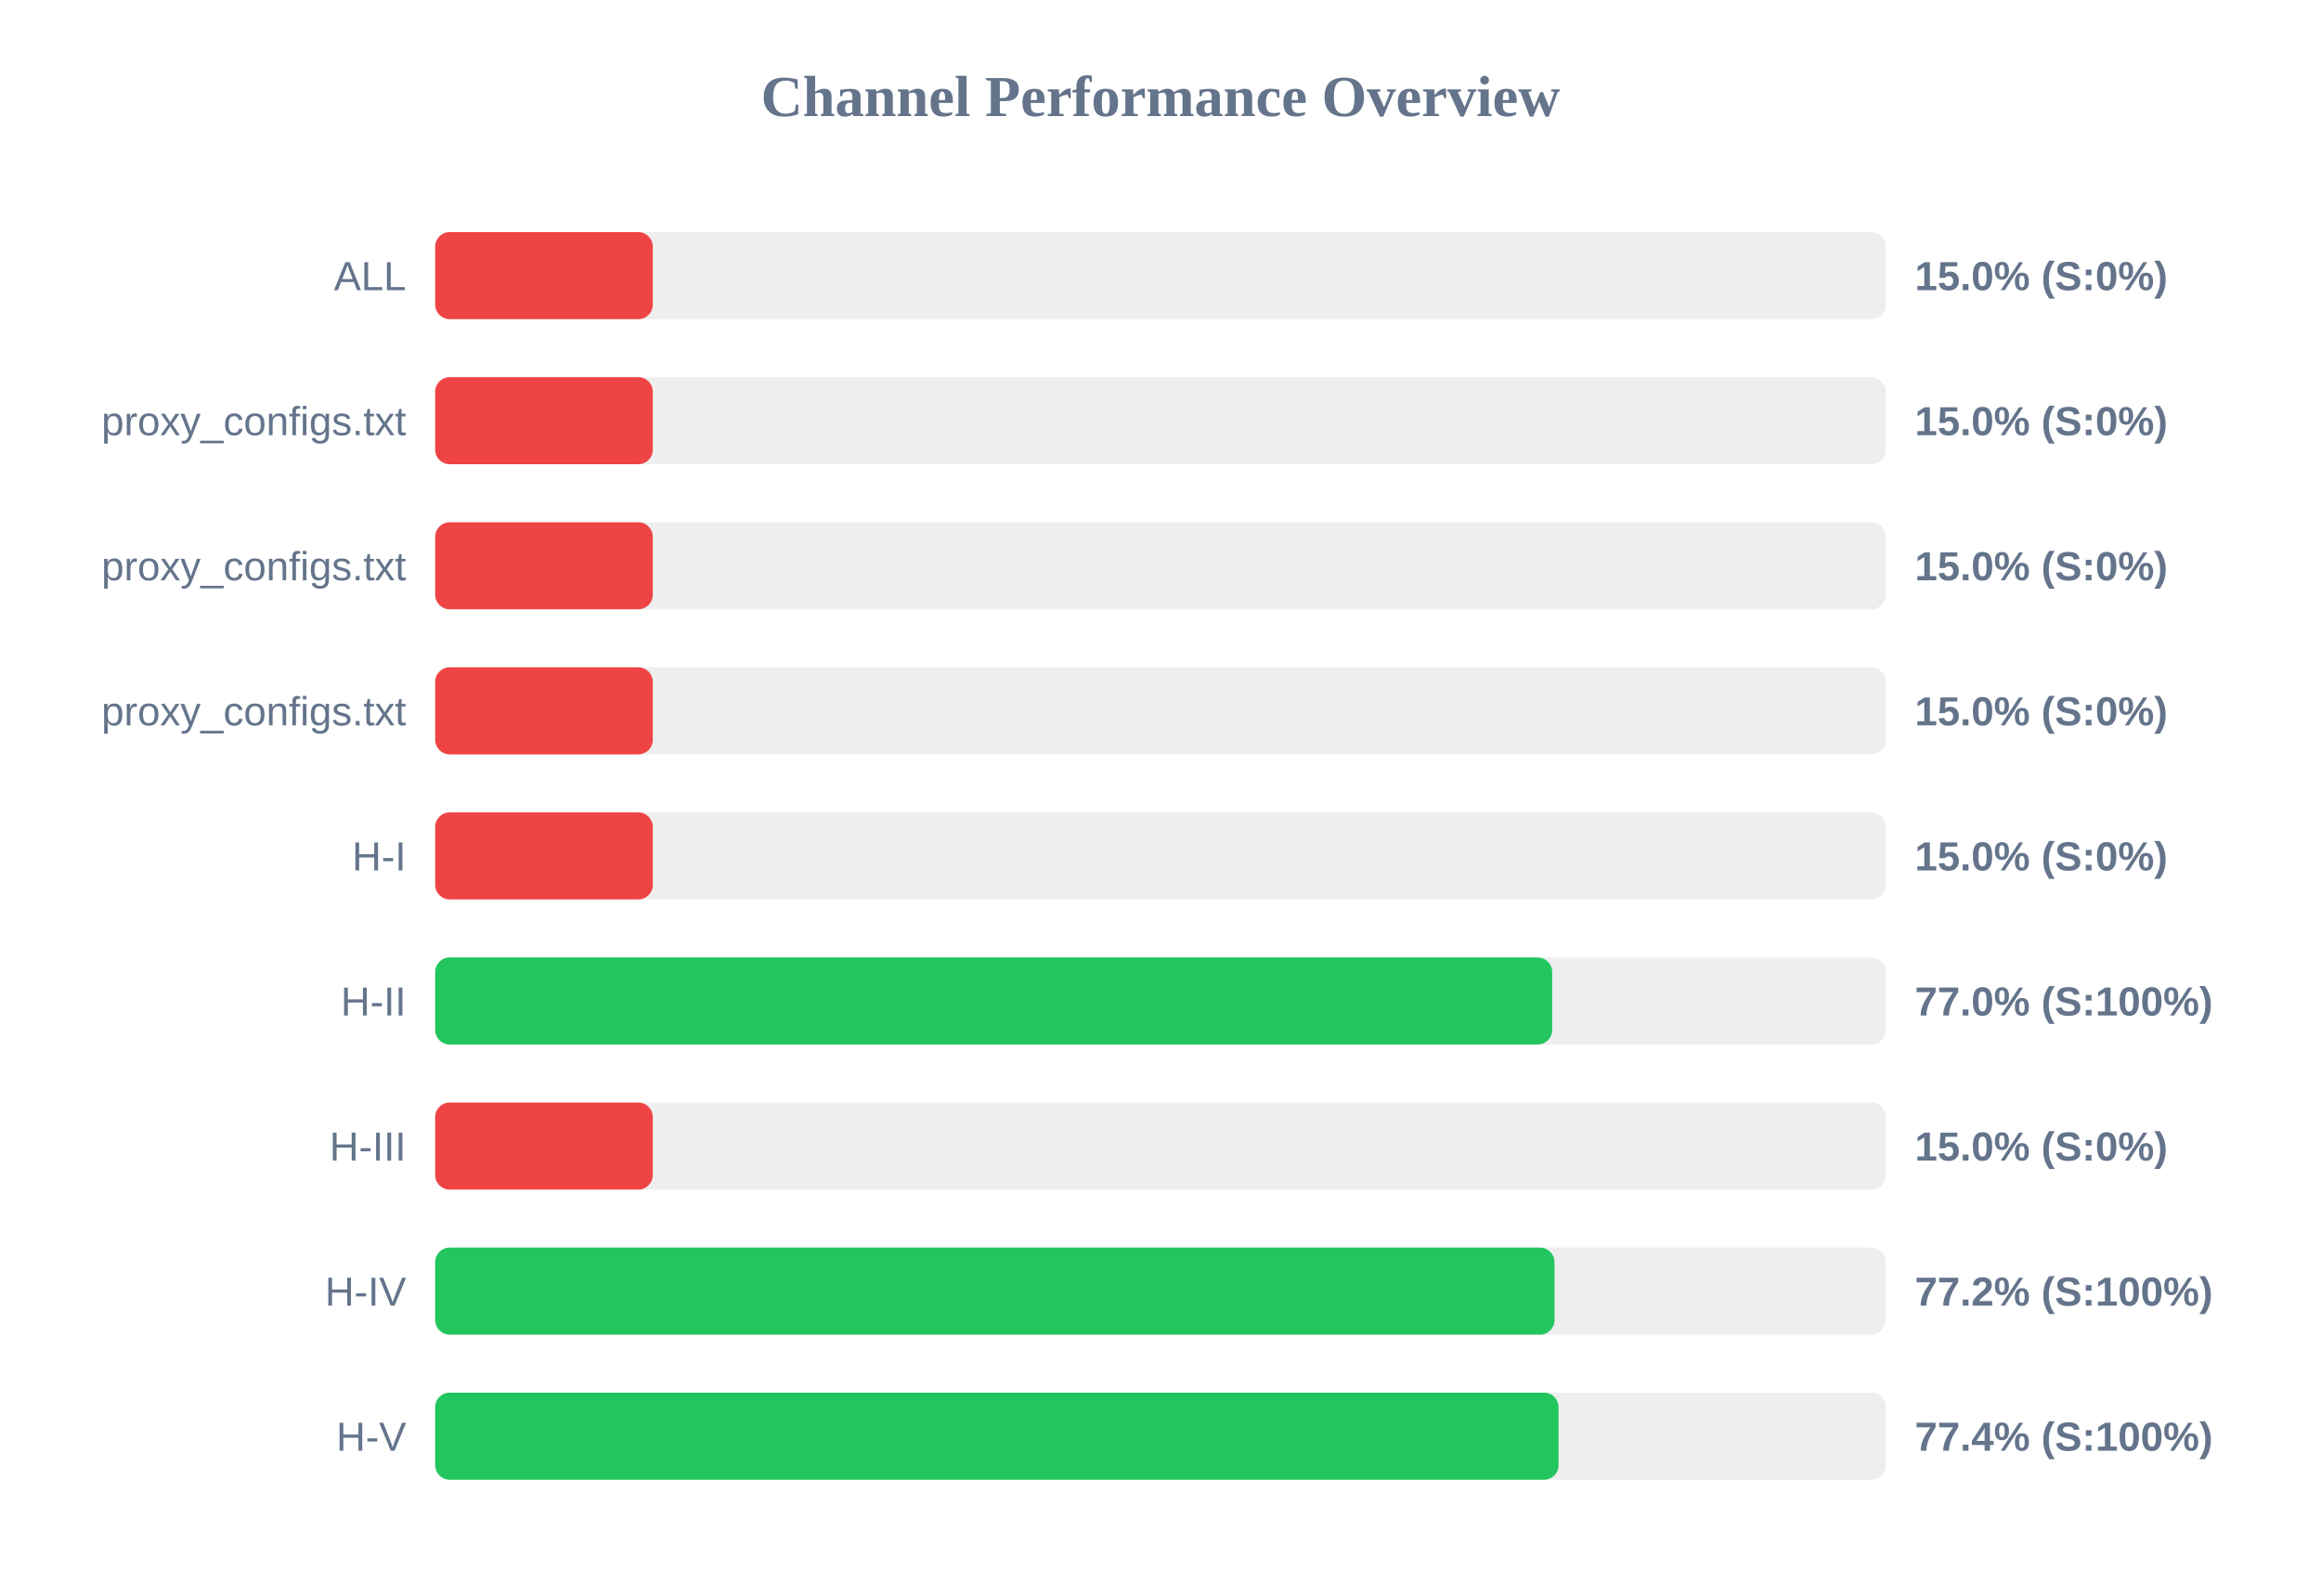
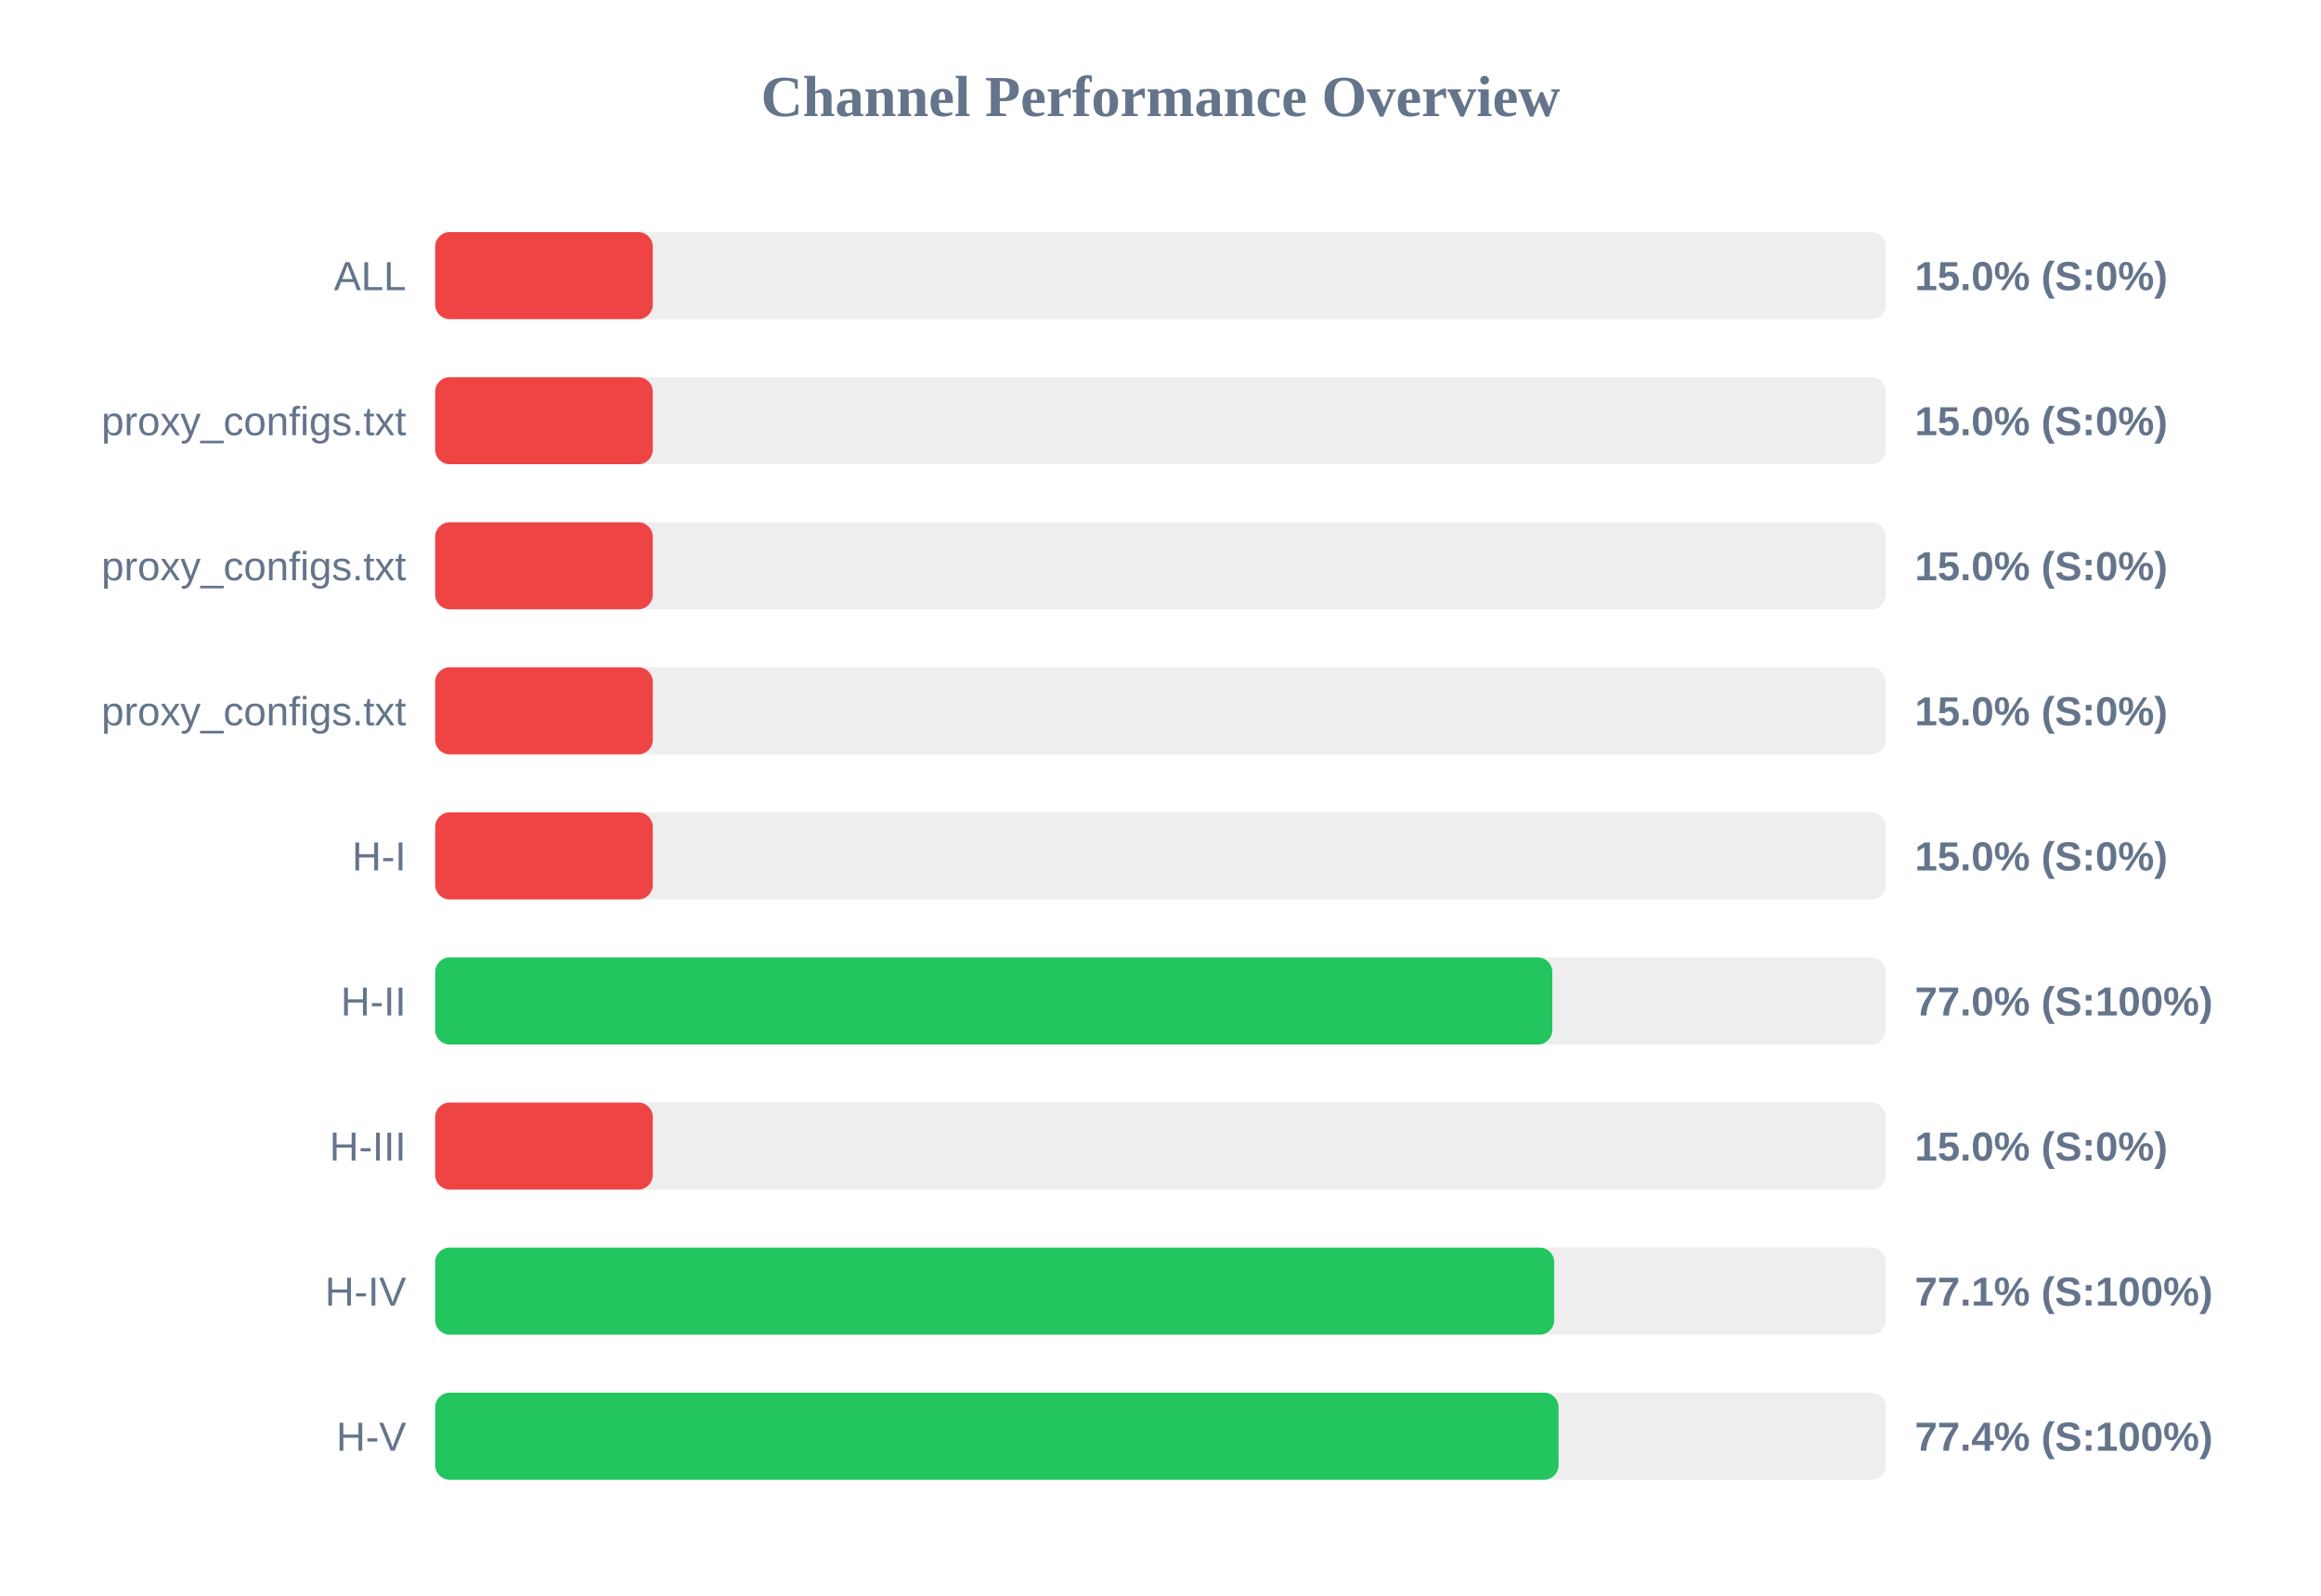
<svg xmlns="http://www.w3.org/2000/svg" width="800" height="550" version="1.1">
  <style>
        .row { font: 14px Arial; fill: #64748b; }
        .score { font: bold 14px Arial; fill: #64748b; }
    </style>
  <text x="400" y="40" text-anchor="middle" font-size="20px" font-weight="bold" fill="#64748b">Channel Performance Overview</text>
  <rect x="150" y="80" width="500" height="30" fill="#eee" rx="5" />
  <rect x="150" y="80" width="75.0" height="30" fill="#ef4444" rx="5" />
  <text x="140" y="100" text-anchor="end" class="row">ALL</text>
  <text x="660" y="100" text-anchor="start" class="score">15.0% (S:0%)</text>
  <rect x="150" y="130" width="500" height="30" fill="#eee" rx="5" />
  <rect x="150" y="130" width="75.0" height="30" fill="#ef4444" rx="5" />
  <text x="140" y="150" text-anchor="end" class="row">proxy_configs.txt</text>
  <text x="660" y="150" text-anchor="start" class="score">15.0% (S:0%)</text>
  <rect x="150" y="180" width="500" height="30" fill="#eee" rx="5" />
  <rect x="150" y="180" width="75.0" height="30" fill="#ef4444" rx="5" />
  <text x="140" y="200" text-anchor="end" class="row">proxy_configs.txt</text>
  <text x="660" y="200" text-anchor="start" class="score">15.0% (S:0%)</text>
  <rect x="150" y="230" width="500" height="30" fill="#eee" rx="5" />
  <rect x="150" y="230" width="75.0" height="30" fill="#ef4444" rx="5" />
  <text x="140" y="250" text-anchor="end" class="row">proxy_configs.txt</text>
  <text x="660" y="250" text-anchor="start" class="score">15.0% (S:0%)</text>
  <rect x="150" y="280" width="500" height="30" fill="#eee" rx="5" />
  <rect x="150" y="280" width="75.0" height="30" fill="#ef4444" rx="5" />
  <text x="140" y="300" text-anchor="end" class="row">H-I</text>
  <text x="660" y="300" text-anchor="start" class="score">15.0% (S:0%)</text>
  <rect x="150" y="330" width="500" height="30" fill="#eee" rx="5" />
-   <rect x="150" y="330" width="385.0" height="30" fill="#22c55e" rx="5" />
+   <rect x="150" y="330" width="385.05" height="30" fill="#22c55e" rx="5" />
  <text x="140" y="350" text-anchor="end" class="row">H-II</text>
  <text x="660" y="350" text-anchor="start" class="score">77.0% (S:100%)</text>
  <rect x="150" y="380" width="500" height="30" fill="#eee" rx="5" />
  <rect x="150" y="380" width="75.0" height="30" fill="#ef4444" rx="5" />
  <text x="140" y="400" text-anchor="end" class="row">H-III</text>
  <text x="660" y="400" text-anchor="start" class="score">15.0% (S:0%)</text>
  <rect x="150" y="430" width="500" height="30" fill="#eee" rx="5" />
-   <rect x="150" y="430" width="385.8" height="30" fill="#22c55e" rx="5" />
+   <rect x="150" y="430" width="385.7" height="30" fill="#22c55e" rx="5" />
  <text x="140" y="450" text-anchor="end" class="row">H-IV</text>
-   <text x="660" y="450" text-anchor="start" class="score">77.2% (S:100%)</text>
+   <text x="660" y="450" text-anchor="start" class="score">77.1% (S:100%)</text>
  <rect x="150" y="480" width="500" height="30" fill="#eee" rx="5" />
  <rect x="150" y="480" width="387.2" height="30" fill="#22c55e" rx="5" />
  <text x="140" y="500" text-anchor="end" class="row">H-V</text>
  <text x="660" y="500" text-anchor="start" class="score">77.4% (S:100%)</text>
</svg>
